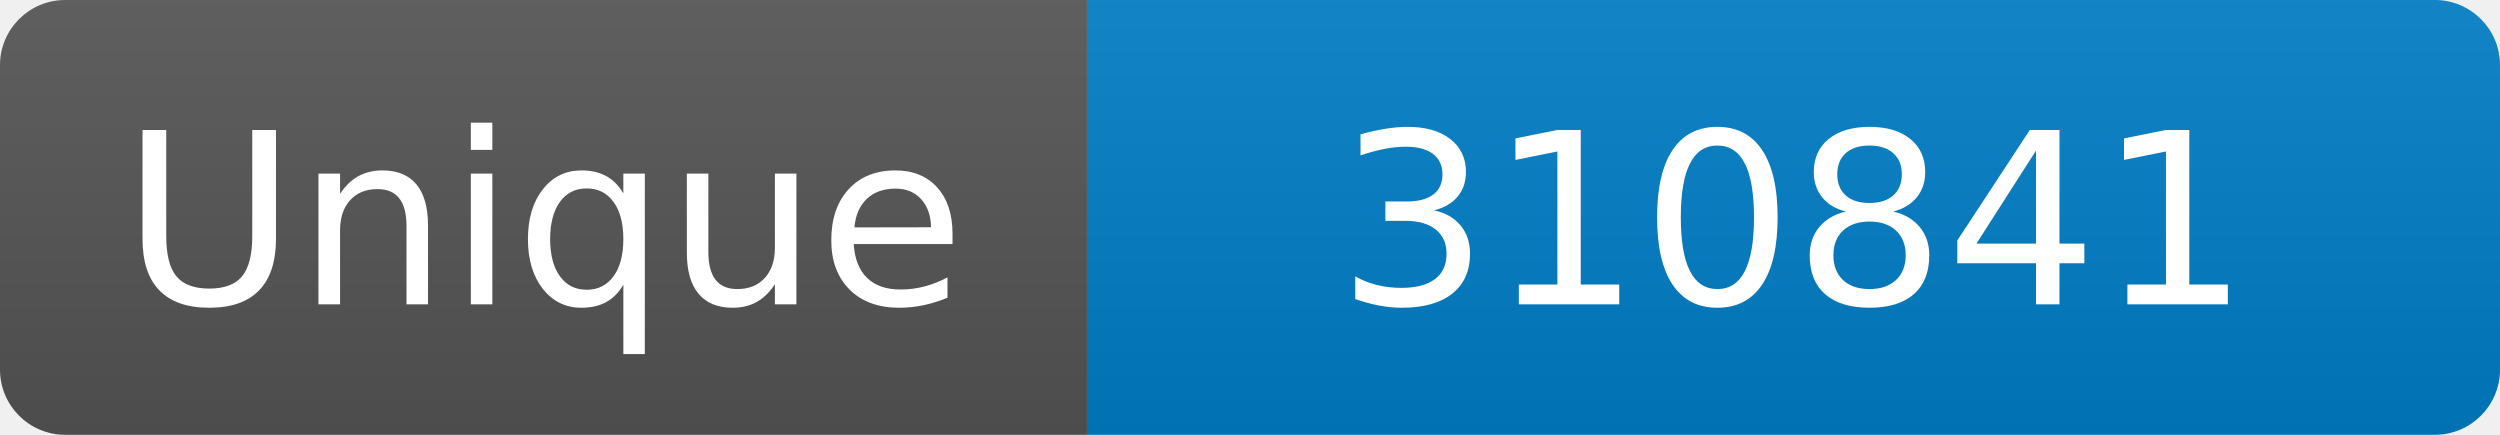
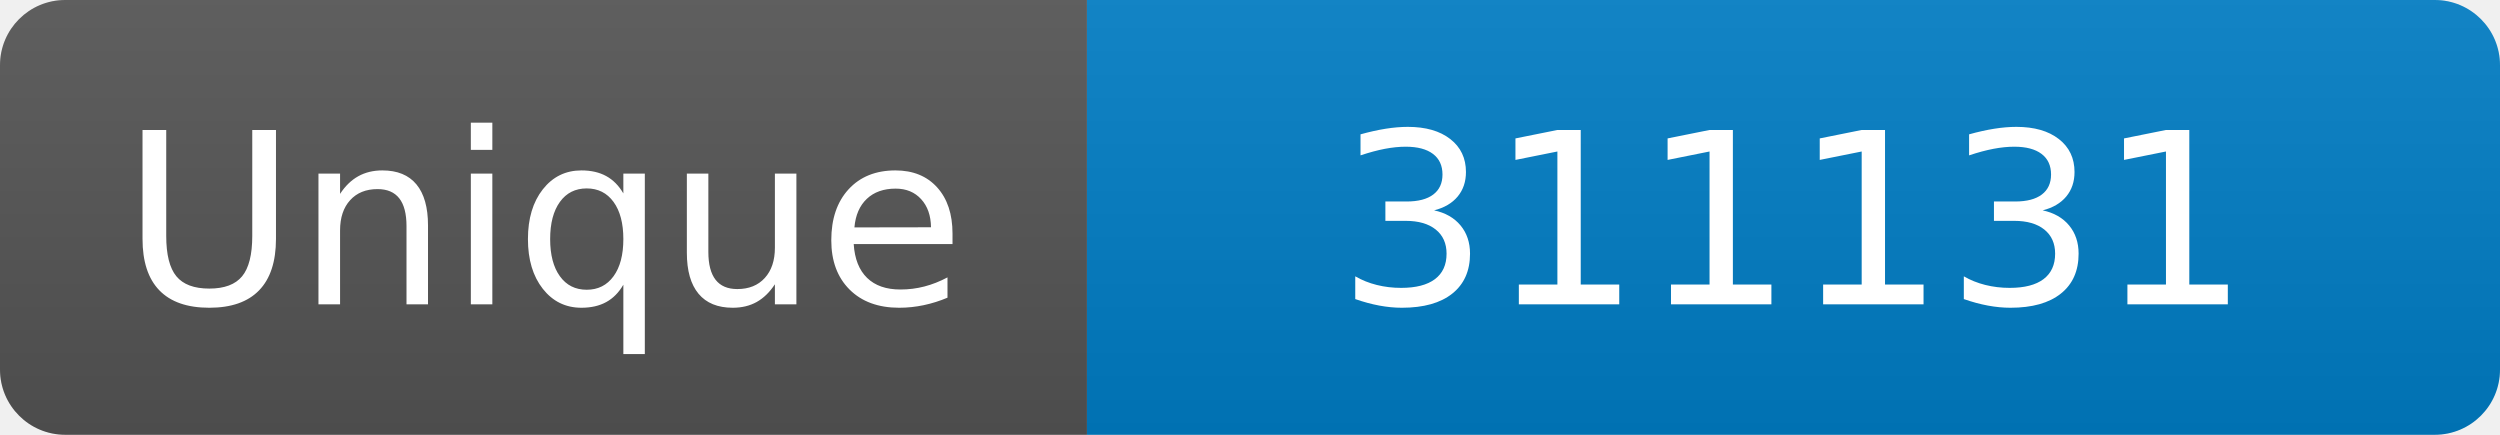
<svg xmlns="http://www.w3.org/2000/svg" width="115" height="20" role="img" aria-label="Maintained?: yes">
  <linearGradient id="s" x2="0" y2="100%">
    <stop offset="0" stop-color="#bbb" stop-opacity=".1" />
    <stop offset="1" stop-opacity=".1" />
  </linearGradient>
  <clipPath id="r">
    <rect width="115" height="20" rx="3" fill="#fff" />
  </clipPath>
  <g clip-path="url(#r)">
    <rect width="50" height="20" fill="#555" />
    <rect x="50" width="160" height="20" fill="#007ec6" />
    <rect width="115" height="20" fill="url(#s)" />
  </g>
  <g fill="#fff" text-anchor="middle" font-family="Verdana,Geneva,DejaVu Sans,sans-serif" font-size="110">
    <text x="250" y="140" transform="scale(.1)" fill="#fff">Unique</text>
-     <text x="825" y="140" transform="scale(.1)" fill="#fff">310841</text>
+     <text x="825" y="140" transform="scale(.1)" fill="#fff">311131</text>
  </g>
</svg>
